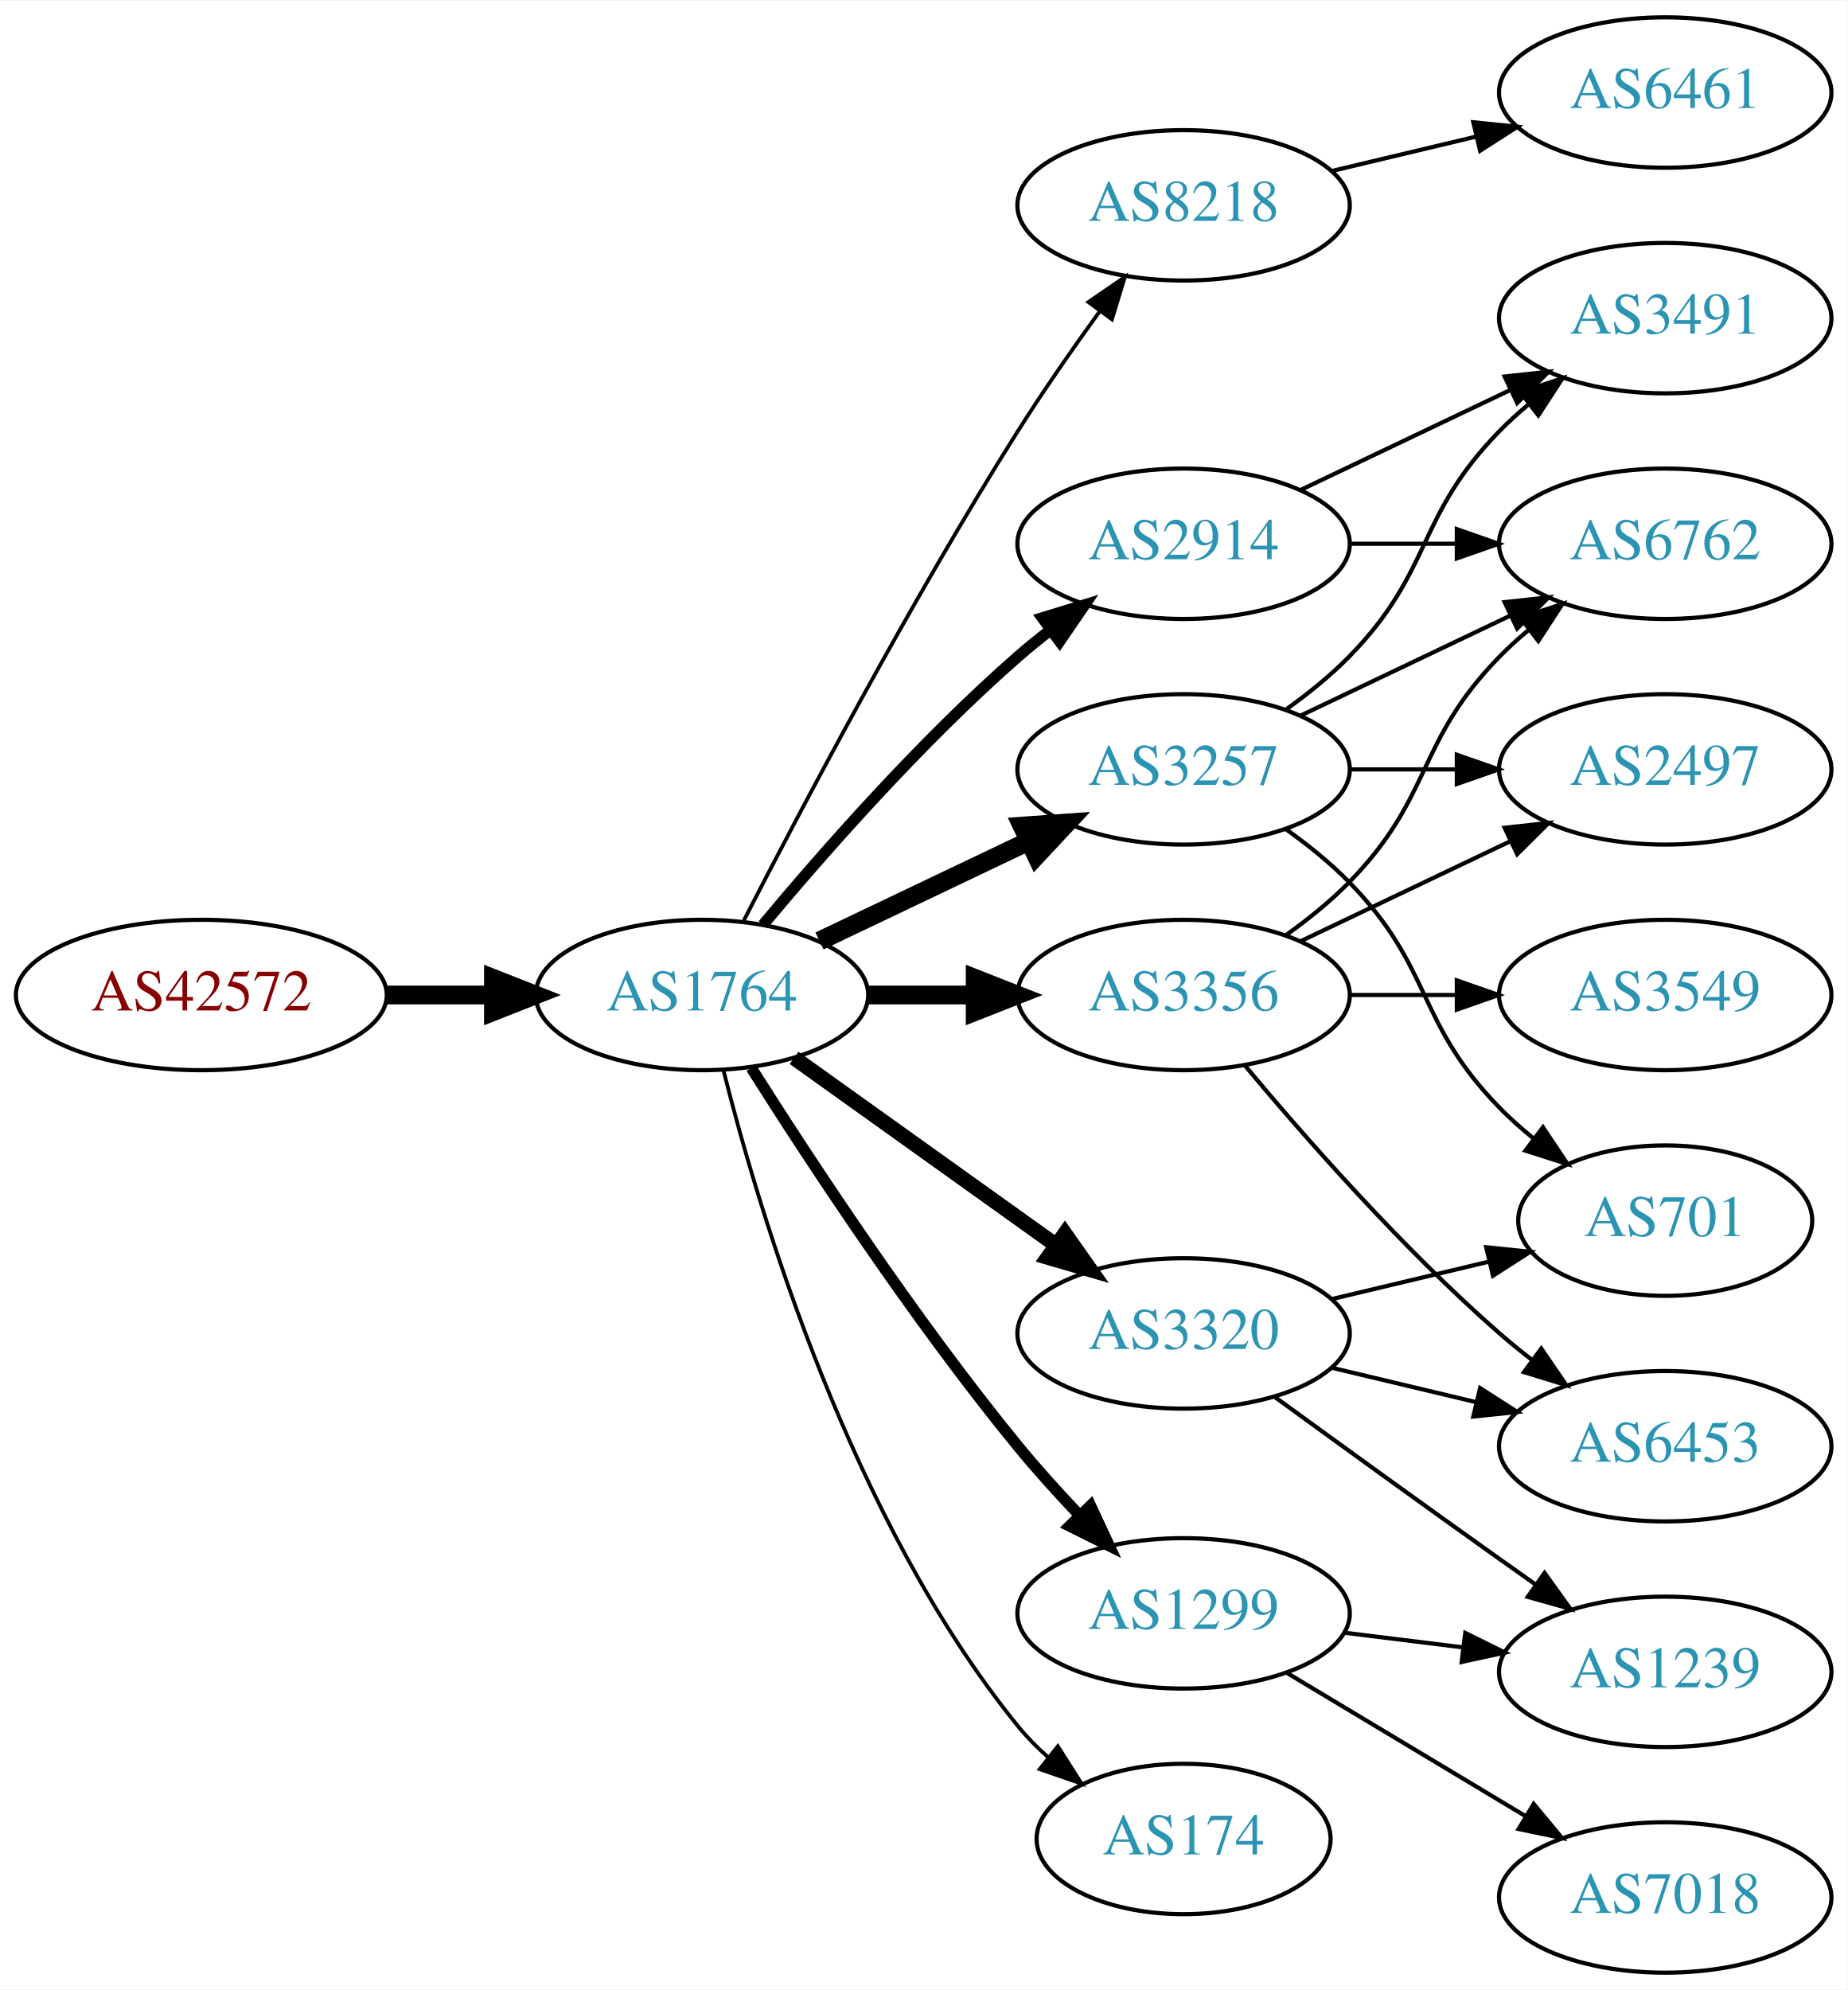
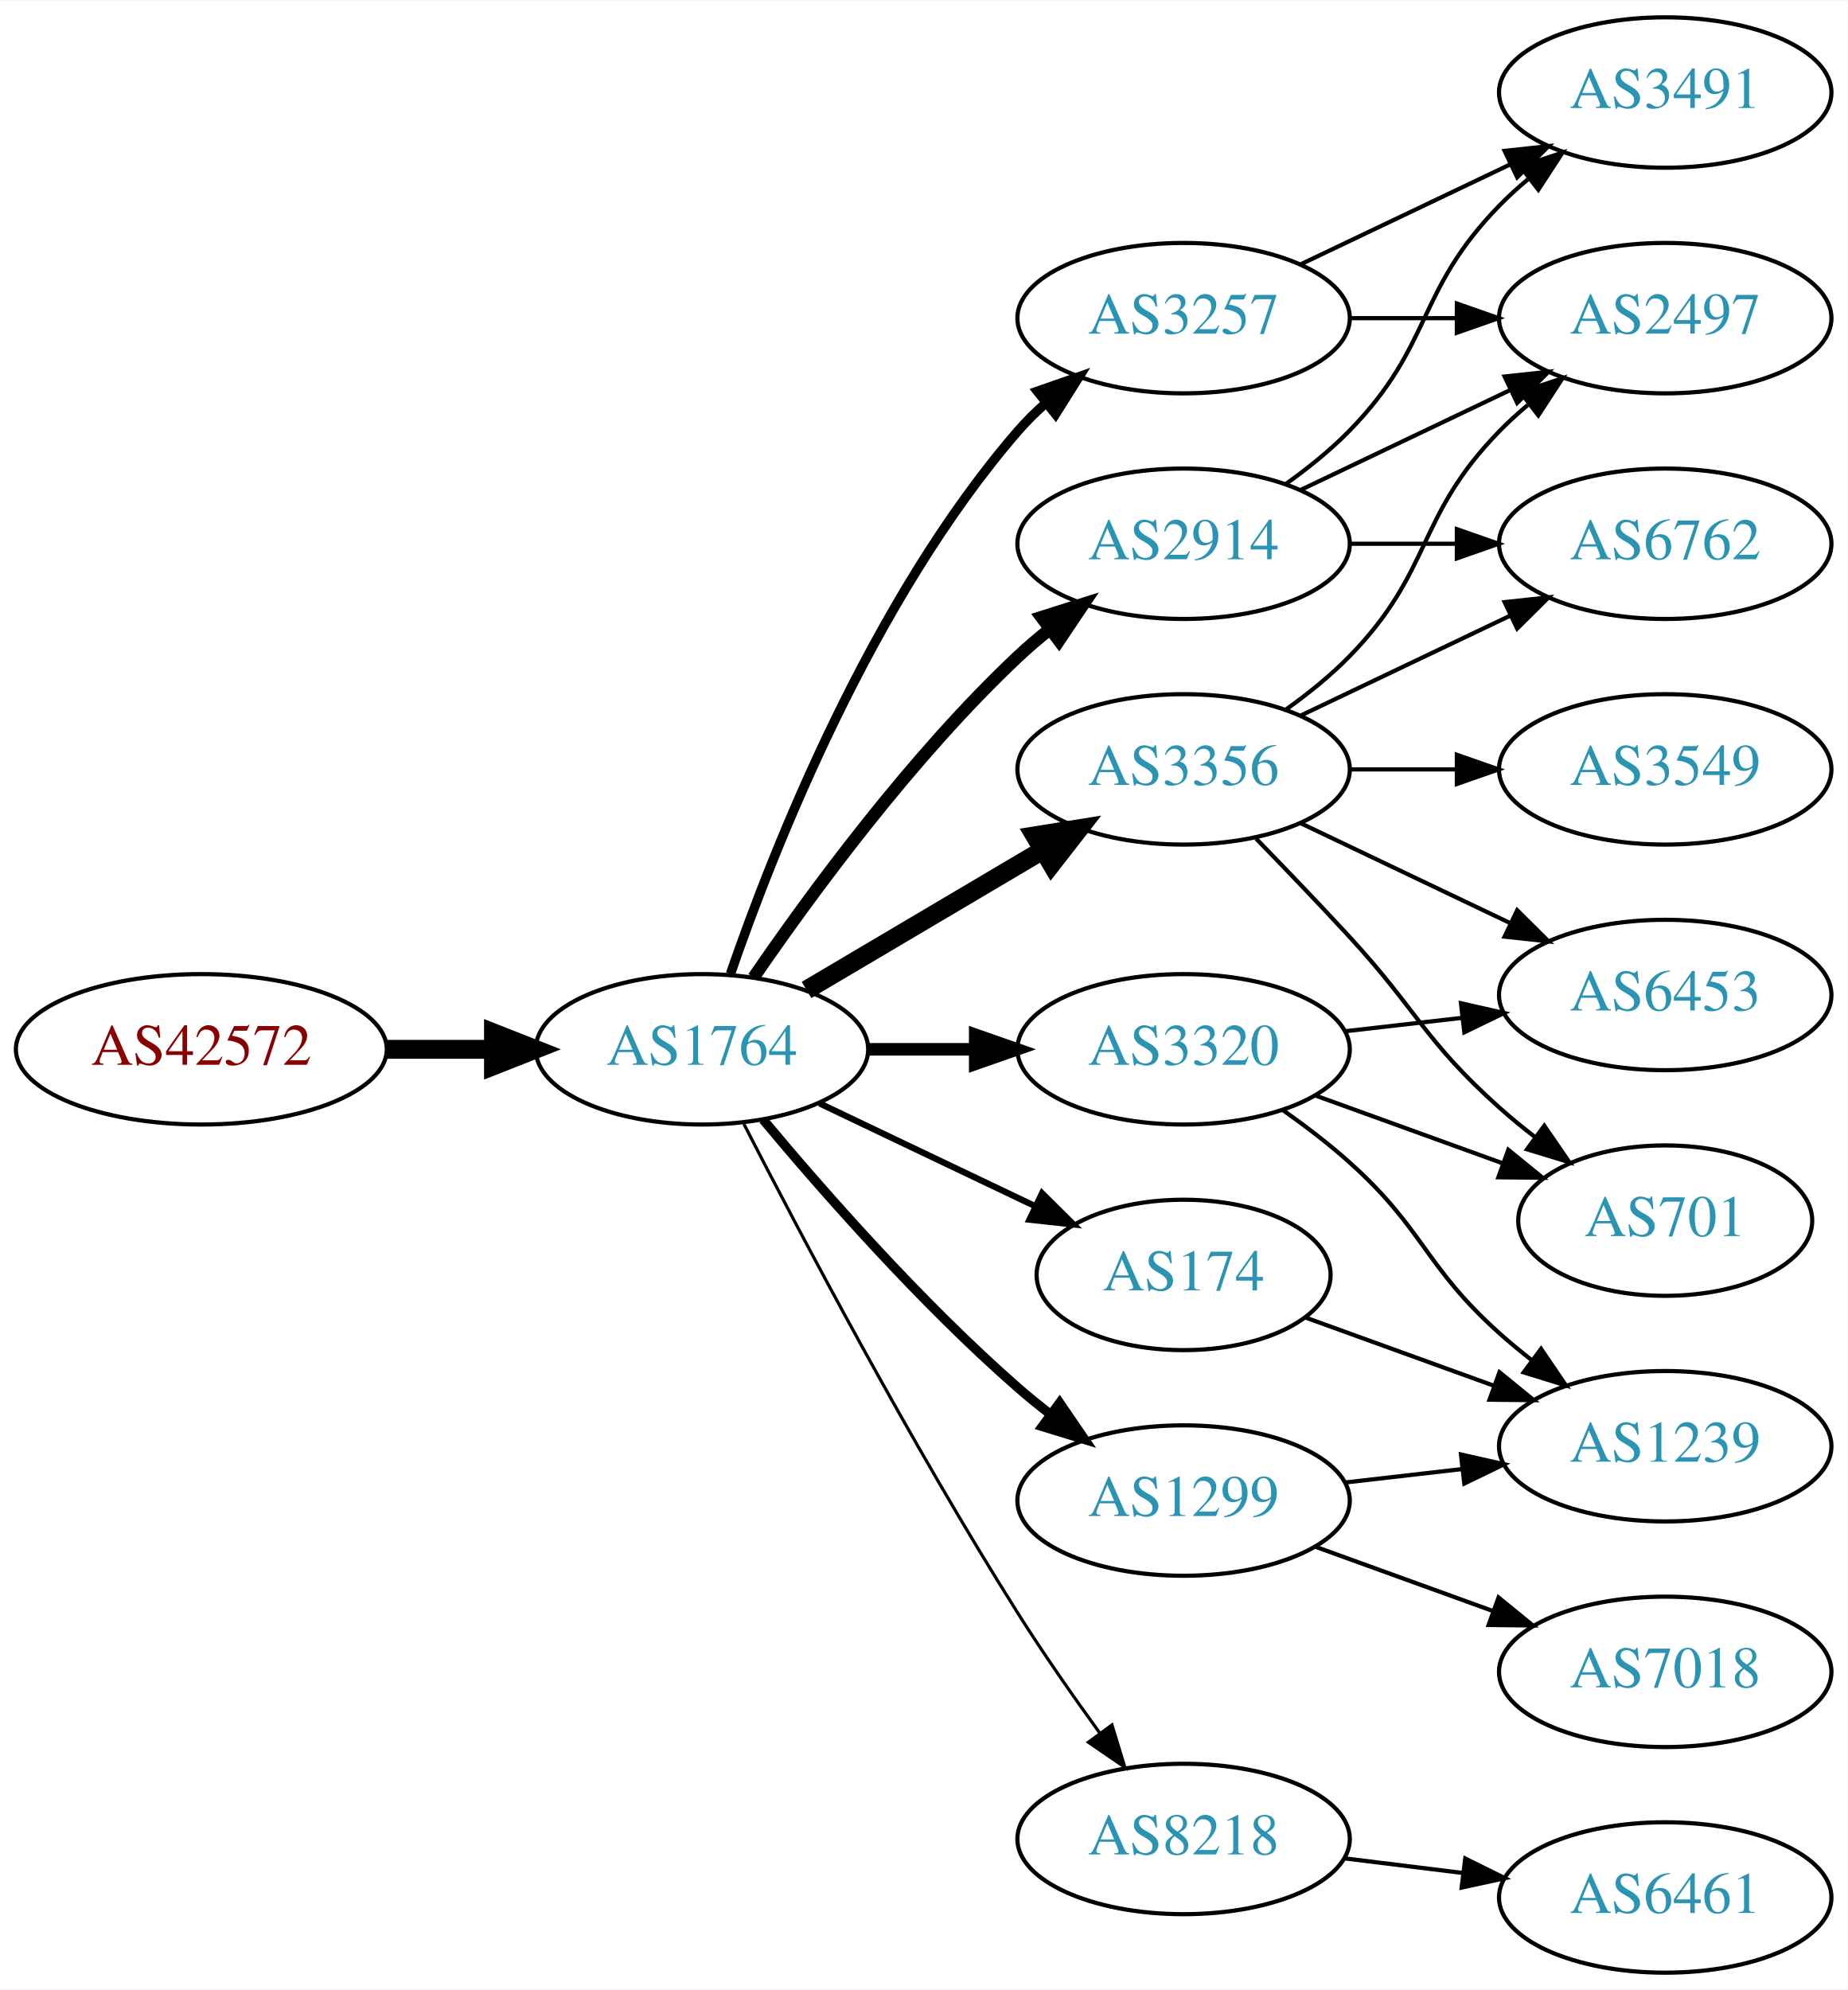
<svg xmlns="http://www.w3.org/2000/svg" xmlns:xlink="http://www.w3.org/1999/xlink" width="442pt" height="476pt" viewBox="0.00 0.00 442.27 476.00">
  <g id="graph0" class="graph" transform="scale(1 1) rotate(0) translate(4 472)">
    <polygon fill="white" stroke="none" points="-4,4 -4,-472 438.271,-472 438.271,4 -4,4" />
    <g id="node1" class="node">
      <g id="a_node1">
        <a xlink:href="/asn/42572" xlink:title="AS42572 ~ abaton EDV-Dienstleistungs GmbH [AT]">
-           <ellipse fill="#ffffff" stroke="black" cx="44.196" cy="-234" rx="44.393" ry="18" />
-           <text text-anchor="middle" x="44.196" y="-230.3" font-family="Times,serif" font-size="14.00" fill="#880000">AS42572</text>
+           <ellipse fill="#ffffff" stroke="black" cx="44.196" cy="-221" rx="44.393" ry="18" />
+           <text text-anchor="middle" x="44.196" y="-217.3" font-family="Times,serif" font-size="14.00" fill="#880000">AS42572</text>
        </a>
      </g>
    </g>
    <g id="node2" class="node">
      <g id="a_node2">
        <a xlink:href="/asn/1764" xlink:title="AS1764 ~ NEXTLAYER-AS [AT]">
-           <ellipse fill="#ffffff" stroke="black" cx="164.039" cy="-234" rx="39.794" ry="18" />
-           <text text-anchor="middle" x="164.039" y="-230.3" font-family="Times,serif" font-size="14.00" fill="#2c94b3">AS1764</text>
+           <ellipse fill="#ffffff" stroke="black" cx="164.039" cy="-221" rx="39.794" ry="18" />
+           <text text-anchor="middle" x="164.039" y="-217.3" font-family="Times,serif" font-size="14.00" fill="#2c94b3">AS1764</text>
        </a>
      </g>
    </g>
    <g id="edge1" class="edge">
-       <path fill="none" stroke="black" stroke-width="4.5" d="M88.407,-234C96.72,-234 105.482,-234 113.965,-234" />
-       <polygon fill="black" stroke="black" stroke-width="4.5" points="114.123,-237.938 124.123,-234 114.123,-230.063 114.123,-237.938" />
+       <path fill="none" stroke="black" stroke-width="4.5" d="M88.407,-221C96.72,-221 105.482,-221 113.965,-221" />
+       <polygon fill="black" stroke="black" stroke-width="4.5" points="114.123,-224.938 124.123,-221 114.123,-217.063 114.123,-224.938" />
    </g>
    <g id="node3" class="node">
      <g id="a_node3">
-         <a xlink:href="/asn/8218" xlink:title="AS8218 ~ legacy Neotelecoms [FR]">
-           <ellipse fill="#ffffff" stroke="black" cx="279.332" cy="-423" rx="39.794" ry="18" />
-           <text text-anchor="middle" x="279.332" y="-419.3" font-family="Times,serif" font-size="14.00" fill="#2c94b3">AS8218</text>
+         <a xlink:href="/asn/3257" xlink:title="AS3257 ~ GTT [DE]">
+           <ellipse fill="#ffffff" stroke="black" cx="279.332" cy="-396" rx="39.794" ry="18" />
+           <text text-anchor="middle" x="279.332" y="-392.3" font-family="Times,serif" font-size="14.00" fill="#2c94b3">AS3257</text>
        </a>
      </g>
    </g>
    <g id="edge2" class="edge">
-       <path fill="none" stroke="black" stroke-width="0.9" d="M174.065,-251.852C187.501,-278.055 213.95,-328.237 239.685,-369 245.748,-378.604 252.868,-388.813 259.333,-397.739" />
-       <polygon fill="black" stroke="black" stroke-width="0.9" points="256.54,-399.848 265.276,-405.843 262.185,-395.709 256.54,-399.848" />
+       <path fill="none" stroke="black" stroke-width="2.25" d="M170.867,-239.072C181.109,-268.751 204.63,-328.55 239.685,-369 241.645,-371.261 243.833,-373.428 246.145,-375.48" />
+       <polygon fill="black" stroke="black" stroke-width="2.25" points="244.322,-378.502 254.326,-381.99 248.68,-373.024 244.322,-378.502" />
    </g>
    <g id="node4" class="node">
      <g id="a_node4">
-         <a xlink:href="/asn/3320" xlink:title="AS3320 ~ DTAG [DE]">
-           <ellipse fill="#ffffff" stroke="black" cx="279.332" cy="-153" rx="39.794" ry="18" />
-           <text text-anchor="middle" x="279.332" y="-149.3" font-family="Times,serif" font-size="14.00" fill="#2c94b3">AS3320</text>
+         <a xlink:href="/asn/3356" xlink:title="AS3356 ~ Level 3 Parent, LLC [US]">
+           <ellipse fill="#ffffff" stroke="black" cx="279.332" cy="-288" rx="39.794" ry="18" />
+           <text text-anchor="middle" x="279.332" y="-284.3" font-family="Times,serif" font-size="14.00" fill="#2c94b3">AS3356</text>
        </a>
      </g>
    </g>
    <g id="edge3" class="edge">
-       <path fill="none" stroke="black" stroke-width="3.6" d="M186.083,-218.954C203.697,-206.361 229.036,-188.245 248.701,-174.184" />
-       <polygon fill="black" stroke="black" stroke-width="3.6" points="250.917,-176.903 257.016,-168.24 246.845,-171.209 250.917,-176.903" />
+       <path fill="none" stroke="black" stroke-width="4.5" d="M189.065,-235.209C205.437,-244.891 227.325,-257.835 245.329,-268.482" />
+       <polygon fill="black" stroke="black" stroke-width="4.5" points="243.728,-272.11 254.34,-273.812 247.737,-265.332 243.728,-272.11" />
    </g>
    <g id="node5" class="node">
      <g id="a_node5">
-         <a xlink:href="/asn/3356" xlink:title="AS3356 ~ Level 3 Parent, LLC [US]">
-           <ellipse fill="#ffffff" stroke="black" cx="279.332" cy="-234" rx="39.794" ry="18" />
-           <text text-anchor="middle" x="279.332" y="-230.3" font-family="Times,serif" font-size="14.00" fill="#2c94b3">AS3356</text>
-         </a>
-       </g>
-     </g>
-     <g id="edge4" class="edge">
-       <path fill="none" stroke="black" stroke-width="4.5" d="M203.711,-234C211.914,-234 220.678,-234 229.21,-234" />
-       <polygon fill="black" stroke="black" stroke-width="4.5" points="229.449,-237.938 239.449,-234 229.449,-230.063 229.449,-237.938" />
-     </g>
-     <g id="node6" class="node">
-       <g id="a_node6">
-         <a xlink:href="/asn/1299" xlink:title="AS1299 ~ Telia Carrier [EU]">
-           <ellipse fill="#ffffff" stroke="black" cx="279.332" cy="-86" rx="39.794" ry="18" />
-           <text text-anchor="middle" x="279.332" y="-82.3" font-family="Times,serif" font-size="14.00" fill="#2c94b3">AS1299</text>
-         </a>
-       </g>
-     </g>
-     <g id="edge5" class="edge">
-       <path fill="none" stroke="black" stroke-width="2.7" d="M175.849,-216.541C189.682,-194.653 214.837,-156.323 239.685,-126 244.208,-120.48 249.341,-114.813 254.354,-109.545" />
-       <polygon fill="black" stroke="black" stroke-width="2.7" points="257.061,-111.781 261.528,-102.174 252.045,-106.899 257.061,-111.781" />
-     </g>
-     <g id="node7" class="node">
-       <g id="a_node7">
        <a xlink:href="/asn/2914" xlink:title="AS2914 ~ NTT America, Inc. [US]">
          <ellipse fill="#ffffff" stroke="black" cx="279.332" cy="-342" rx="39.794" ry="18" />
          <text text-anchor="middle" x="279.332" y="-338.3" font-family="Times,serif" font-size="14.00" fill="#2c94b3">AS2914</text>
        </a>
      </g>
    </g>
+     <g id="edge4" class="edge">
+       <path fill="none" stroke="black" stroke-width="3" d="M176.395,-238.183C190.004,-258.028 214.182,-291.015 239.685,-315 242.07,-317.243 244.653,-319.444 247.314,-321.562" />
+       <polygon fill="black" stroke="black" stroke-width="3" points="245.309,-324.433 255.412,-327.623 249.503,-318.829 245.309,-324.433" />
+     </g>
+     <g id="node6" class="node">
+       <g id="a_node6">
+         <a xlink:href="/asn/174" xlink:title="AS174 ~ Cogent Communications [US]">
+           <ellipse fill="#ffffff" stroke="black" cx="279.332" cy="-167" rx="35.194" ry="18" />
+           <text text-anchor="middle" x="279.332" y="-163.3" font-family="Times,serif" font-size="14.00" fill="#2c94b3">AS174</text>
+         </a>
+       </g>
+     </g>
+     <g id="edge5" class="edge">
+       <path fill="none" stroke="black" stroke-width="1.5" d="M192.175,-208.066C207.607,-200.71 227.092,-191.423 243.628,-183.541" />
+       <polygon fill="black" stroke="black" stroke-width="1.5" points="245.448,-186.551 252.969,-179.089 242.436,-180.232 245.448,-186.551" />
+     </g>
+     <g id="node7" class="node">
+       <g id="a_node7">
+         <a xlink:href="/asn/8218" xlink:title="AS8218 ~ legacy Neotelecoms [FR]">
+           <ellipse fill="#ffffff" stroke="black" cx="279.332" cy="-32" rx="39.794" ry="18" />
+           <text text-anchor="middle" x="279.332" y="-28.3" font-family="Times,serif" font-size="14.00" fill="#2c94b3">AS8218</text>
+         </a>
+       </g>
+     </g>
    <g id="edge6" class="edge">
-       <path fill="none" stroke="black" stroke-width="2.7" d="M178.669,-250.817C192.951,-267.929 216.498,-294.745 239.685,-315 242.151,-317.154 244.789,-319.294 247.487,-321.372" />
-       <polygon fill="black" stroke="black" stroke-width="2.7" points="245.512,-324.264 255.641,-327.37 249.66,-318.625 245.512,-324.264" />
+       <path fill="none" stroke="black" stroke-width="0.75" d="M174.065,-203.148C187.501,-176.945 213.95,-126.763 239.685,-86 245.748,-76.396 252.868,-66.187 259.333,-57.261" />
+       <polygon fill="black" stroke="black" stroke-width="0.75" points="262.185,-59.291 265.276,-49.157 256.54,-55.152 262.185,-59.291" />
    </g>
    <g id="node8" class="node">
      <g id="a_node8">
-         <a xlink:href="/asn/3257" xlink:title="AS3257 ~ GTT [DE]">
-           <ellipse fill="#ffffff" stroke="black" cx="279.332" cy="-288" rx="39.794" ry="18" />
-           <text text-anchor="middle" x="279.332" y="-284.3" font-family="Times,serif" font-size="14.00" fill="#2c94b3">AS3257</text>
+         <a xlink:href="/asn/3320" xlink:title="AS3320 ~ DTAG [DE]">
+           <ellipse fill="#ffffff" stroke="black" cx="279.332" cy="-221" rx="39.794" ry="18" />
+           <text text-anchor="middle" x="279.332" y="-217.3" font-family="Times,serif" font-size="14.00" fill="#2c94b3">AS3320</text>
        </a>
      </g>
    </g>
    <g id="edge7" class="edge">
-       <path fill="none" stroke="black" stroke-width="4.5" d="M192.175,-246.934C207.169,-254.081 225.99,-263.052 242.213,-270.785" />
-       <polygon fill="black" stroke="black" stroke-width="4.5" points="240.695,-274.423 251.417,-275.171 244.084,-267.314 240.695,-274.423" />
+       <path fill="none" stroke="black" stroke-width="3" d="M203.711,-221C211.914,-221 220.678,-221 229.21,-221" />
+       <polygon fill="black" stroke="black" stroke-width="3" points="229.449,-224.5 239.449,-221 229.449,-217.5 229.449,-224.5" />
    </g>
    <g id="node9" class="node">
      <g id="a_node9">
-         <a xlink:href="/asn/174" xlink:title="AS174 ~ Cogent Communications [US]">
-           <ellipse fill="#ffffff" stroke="black" cx="279.332" cy="-32" rx="35.194" ry="18" />
-           <text text-anchor="middle" x="279.332" y="-28.3" font-family="Times,serif" font-size="14.00" fill="#2c94b3">AS174</text>
+         <a xlink:href="/asn/1299" xlink:title="AS1299 ~ Telia Carrier [EU]">
+           <ellipse fill="#ffffff" stroke="black" cx="279.332" cy="-113" rx="39.794" ry="18" />
+           <text text-anchor="middle" x="279.332" y="-109.3" font-family="Times,serif" font-size="14.00" fill="#2c94b3">AS1299</text>
        </a>
      </g>
    </g>
    <g id="edge8" class="edge">
-       <path fill="none" stroke="black" stroke-width="0.9" d="M169.206,-215.887C177.707,-182.052 199.705,-108.229 239.685,-59 241.801,-56.395 244.23,-53.932 246.818,-51.632" />
-       <polygon fill="black" stroke="black" stroke-width="0.9" points="249.227,-54.189 254.904,-45.244 244.888,-48.697 249.227,-54.189" />
+       <path fill="none" stroke="black" stroke-width="2.25" d="M178.669,-204.183C192.951,-187.071 216.498,-160.255 239.685,-140 242.151,-137.846 244.789,-135.706 247.487,-133.628" />
+       <polygon fill="black" stroke="black" stroke-width="2.25" points="249.66,-136.375 255.641,-127.63 245.512,-130.736 249.66,-136.375" />
+     </g>
+     <g id="node12" class="node">
+       <g id="a_node12">
+         <a xlink:href="/asn/2497" xlink:title="AS2497 ~ Internet Initiative Japan Inc. [JP]">
+           <ellipse fill="#ffffff" stroke="black" cx="394.625" cy="-396" rx="39.794" ry="18" />
+           <text text-anchor="middle" x="394.625" y="-392.3" font-family="Times,serif" font-size="14.00" fill="#2c94b3">AS2497</text>
+         </a>
+       </g>
+     </g>
+     <g id="edge14" class="edge">
+       <path fill="none" stroke="black" d="M319.004,-396C327.207,-396 335.971,-396 344.503,-396" />
+       <polygon fill="black" stroke="black" points="344.742,-399.5 354.742,-396 344.742,-392.5 344.742,-399.5" />
+     </g>
+     <g id="node15" class="node">
+       <g id="a_node15">
+         <a xlink:href="/asn/3491" xlink:title="AS3491 ~ PCCW Global, Inc. [US]">
+           <ellipse fill="#ffffff" stroke="black" cx="394.625" cy="-450" rx="39.794" ry="18" />
+           <text text-anchor="middle" x="394.625" y="-446.3" font-family="Times,serif" font-size="14.00" fill="#2c94b3">AS3491</text>
+         </a>
+       </g>
+     </g>
+     <g id="edge15" class="edge">
+       <path fill="none" stroke="black" d="M307.468,-408.934C322.462,-416.081 341.283,-425.052 357.506,-432.785" />
+       <polygon fill="black" stroke="black" points="356.177,-436.028 366.71,-437.171 359.188,-429.709 356.177,-436.028" />
    </g>
    <g id="node10" class="node">
      <g id="a_node10">
-         <a xlink:href="/asn/6461" xlink:title="AS6461 ~ Zayo Bandwidth [US]">
-           <ellipse fill="#ffffff" stroke="black" cx="394.625" cy="-450" rx="39.794" ry="18" />
-           <text text-anchor="middle" x="394.625" y="-446.3" font-family="Times,serif" font-size="14.00" fill="#2c94b3">AS6461</text>
+         <a xlink:href="/asn/3549" xlink:title="AS3549 ~ Level 3 Parent, LLC [US]">
+           <ellipse fill="#ffffff" stroke="black" cx="394.625" cy="-288" rx="39.794" ry="18" />
+           <text text-anchor="middle" x="394.625" y="-284.3" font-family="Times,serif" font-size="14.00" fill="#2c94b3">AS3549</text>
        </a>
      </g>
    </g>
    <g id="edge9" class="edge">
-       <path fill="none" stroke="black" d="M314.939,-431.248C325.81,-433.838 337.964,-436.735 349.407,-439.462" />
-       <polygon fill="black" stroke="black" points="348.69,-442.889 359.229,-441.803 350.313,-436.08 348.69,-442.889" />
+       <path fill="none" stroke="black" d="M319.004,-288C327.207,-288 335.971,-288 344.503,-288" />
+       <polygon fill="black" stroke="black" points="344.742,-291.5 354.742,-288 344.742,-284.5 344.742,-291.5" />
    </g>
    <g id="node11" class="node">
      <g id="a_node11">
-         <a xlink:href="/asn/6453" xlink:title="AS6453 ~ TATA COMMUNICATIONS (AMERICA) INC [US]">
-           <ellipse fill="#ffffff" stroke="black" cx="394.625" cy="-126" rx="39.794" ry="18" />
-           <text text-anchor="middle" x="394.625" y="-122.3" font-family="Times,serif" font-size="14.00" fill="#2c94b3">AS6453</text>
-         </a>
-       </g>
-     </g>
-     <g id="edge10" class="edge">
-       <path fill="none" stroke="black" d="M314.939,-144.752C325.81,-142.162 337.964,-139.265 349.407,-136.538" />
-       <polygon fill="black" stroke="black" points="350.313,-139.92 359.229,-134.197 348.69,-133.111 350.313,-139.92" />
-     </g>
-     <g id="node12" class="node">
-       <g id="a_node12">
        <a xlink:href="/asn/701" xlink:title="AS701 ~ UUNET [US]">
          <ellipse fill="#ffffff" stroke="black" cx="394.625" cy="-180" rx="35.194" ry="18" />
          <text text-anchor="middle" x="394.625" y="-176.3" font-family="Times,serif" font-size="14.00" fill="#2c94b3">AS701</text>
        </a>
      </g>
    </g>
+     <g id="edge10" class="edge">
+       <path fill="none" stroke="black" d="M296.682,-271.432C303.634,-264.296 311.782,-255.812 318.978,-248 335.408,-230.164 336.908,-223.172 354.978,-207 357.62,-204.636 360.474,-202.299 363.393,-200.047" />
+       <polygon fill="black" stroke="black" points="365.675,-202.714 371.668,-193.978 361.535,-197.07 365.675,-202.714" />
+     </g>
    <g id="edge11" class="edge">
-       <path fill="none" stroke="black" d="M314.939,-161.248C326.733,-164.058 340.038,-167.229 352.306,-170.153" />
-       <polygon fill="black" stroke="black" points="351.772,-173.624 362.311,-172.537 353.394,-166.814 351.772,-173.624" />
+       <path fill="none" stroke="black" d="M303.926,-302.389C309.182,-306.148 314.513,-310.437 318.978,-315 339.151,-335.617 334.806,-348.383 354.978,-369 357.071,-371.139 359.354,-373.218 361.731,-375.21" />
+       <polygon fill="black" stroke="black" points="359.974,-378.275 370.031,-381.611 364.249,-372.732 359.974,-378.275" />
    </g>
    <g id="node13" class="node">
      <g id="a_node13">
-         <a xlink:href="/asn/1239" xlink:title="AS1239 ~ Sprint [US]">
-           <ellipse fill="#ffffff" stroke="black" cx="394.625" cy="-72" rx="39.794" ry="18" />
-           <text text-anchor="middle" x="394.625" y="-68.3" font-family="Times,serif" font-size="14.00" fill="#2c94b3">AS1239</text>
-         </a>
-       </g>
-     </g>
-     <g id="edge12" class="edge">
-       <path fill="none" stroke="black" d="M301.18,-137.778C316.114,-126.909 336.727,-111.975 354.978,-99 357.799,-96.995 360.742,-94.915 363.69,-92.841" />
-       <polygon fill="black" stroke="black" points="365.736,-95.681 371.914,-87.074 361.717,-89.95 365.736,-95.681" />
-     </g>
-     <g id="edge13" class="edge">
-       <path fill="none" stroke="black" d="M293.962,-217.183C308.244,-200.071 331.791,-173.255 354.978,-153 357.444,-150.846 360.082,-148.706 362.78,-146.628" />
-       <polygon fill="black" stroke="black" points="364.953,-149.375 370.934,-140.63 360.805,-143.736 364.953,-149.375" />
-     </g>
-     <g id="node14" class="node">
-       <g id="a_node14">
        <a xlink:href="/asn/6762" xlink:title="AS6762 ~ TELECOM ITALIA SPARKLE S.p.A. [IT]">
          <ellipse fill="#ffffff" stroke="black" cx="394.625" cy="-342" rx="39.794" ry="18" />
          <text text-anchor="middle" x="394.625" y="-338.3" font-family="Times,serif" font-size="14.00" fill="#2c94b3">AS6762</text>
        </a>
      </g>
    </g>
-     <g id="edge14" class="edge">
-       <path fill="none" stroke="black" d="M303.926,-248.389C309.182,-252.148 314.513,-256.437 318.978,-261 339.151,-281.617 334.806,-294.383 354.978,-315 357.071,-317.139 359.354,-319.218 361.731,-321.21" />
-       <polygon fill="black" stroke="black" points="359.974,-324.275 370.031,-327.611 364.249,-318.732 359.974,-324.275" />
-     </g>
-     <g id="node15" class="node">
-       <g id="a_node15">
-         <a xlink:href="/asn/2497" xlink:title="AS2497 ~ Internet Initiative Japan Inc. [JP]">
-           <ellipse fill="#ffffff" stroke="black" cx="394.625" cy="-288" rx="39.794" ry="18" />
-           <text text-anchor="middle" x="394.625" y="-284.3" font-family="Times,serif" font-size="14.00" fill="#2c94b3">AS2497</text>
-         </a>
-       </g>
-     </g>
-     <g id="edge15" class="edge">
-       <path fill="none" stroke="black" d="M307.468,-246.934C322.462,-254.081 341.283,-263.052 357.506,-270.785" />
-       <polygon fill="black" stroke="black" points="356.177,-274.028 366.71,-275.171 359.188,-267.709 356.177,-274.028" />
+     <g id="edge12" class="edge">
+       <path fill="none" stroke="black" d="M307.468,-300.934C322.462,-308.081 341.283,-317.052 357.506,-324.785" />
+       <polygon fill="black" stroke="black" points="356.177,-328.028 366.71,-329.171 359.188,-321.709 356.177,-328.028" />
+     </g>
+     <g id="node14" class="node">
+       <g id="a_node14">
+         <a xlink:href="/asn/6453" xlink:title="AS6453 ~ TATA COMMUNICATIONS (AMERICA) INC [US]">
+           <ellipse fill="#ffffff" stroke="black" cx="394.625" cy="-234" rx="39.794" ry="18" />
+           <text text-anchor="middle" x="394.625" y="-230.3" font-family="Times,serif" font-size="14.00" fill="#2c94b3">AS6453</text>
+         </a>
+       </g>
+     </g>
+     <g id="edge13" class="edge">
+       <path fill="none" stroke="black" d="M307.468,-275.066C322.462,-267.919 341.283,-258.948 357.506,-251.215" />
+       <polygon fill="black" stroke="black" points="359.188,-254.291 366.71,-246.829 356.177,-247.972 359.188,-254.291" />
+     </g>
+     <g id="edge18" class="edge">
+       <path fill="none" stroke="black" d="M307.468,-354.934C322.462,-362.081 341.283,-371.052 357.506,-378.785" />
+       <polygon fill="black" stroke="black" points="356.177,-382.028 366.71,-383.171 359.188,-375.709 356.177,-382.028" />
+     </g>
+     <g id="edge17" class="edge">
+       <path fill="none" stroke="black" d="M319.004,-342C327.207,-342 335.971,-342 344.503,-342" />
+       <polygon fill="black" stroke="black" points="344.742,-345.5 354.742,-342 344.742,-338.5 344.742,-345.5" />
+     </g>
+     <g id="edge16" class="edge">
+       <path fill="none" stroke="black" d="M303.926,-356.389C309.182,-360.148 314.513,-364.437 318.978,-369 339.151,-389.617 334.806,-402.383 354.978,-423 357.071,-425.139 359.354,-427.218 361.731,-429.21" />
+       <polygon fill="black" stroke="black" points="359.974,-432.275 370.031,-435.611 364.249,-426.732 359.974,-432.275" />
+     </g>
+     <g id="node17" class="node">
+       <g id="a_node17">
+         <a xlink:href="/asn/1239" xlink:title="AS1239 ~ Sprint [US]">
+           <ellipse fill="#ffffff" stroke="black" cx="394.625" cy="-126" rx="39.794" ry="18" />
+           <text text-anchor="middle" x="394.625" y="-122.3" font-family="Times,serif" font-size="14.00" fill="#2c94b3">AS1239</text>
+         </a>
+       </g>
+     </g>
+     <g id="edge23" class="edge">
+       <path fill="none" stroke="black" d="M308.337,-156.865C321.99,-151.924 338.655,-145.893 353.62,-140.478" />
+       <polygon fill="black" stroke="black" points="354.947,-143.719 363.159,-137.025 352.565,-137.137 354.947,-143.719" />
    </g>
    <g id="node16" class="node">
      <g id="a_node16">
-         <a xlink:href="/asn/3549" xlink:title="AS3549 ~ Level 3 Parent, LLC [US]">
-           <ellipse fill="#ffffff" stroke="black" cx="394.625" cy="-234" rx="39.794" ry="18" />
-           <text text-anchor="middle" x="394.625" y="-230.3" font-family="Times,serif" font-size="14.00" fill="#2c94b3">AS3549</text>
-         </a>
-       </g>
-     </g>
-     <g id="edge16" class="edge">
-       <path fill="none" stroke="black" d="M319.004,-234C327.207,-234 335.971,-234 344.503,-234" />
-       <polygon fill="black" stroke="black" points="344.742,-237.5 354.742,-234 344.742,-230.5 344.742,-237.5" />
-     </g>
-     <g id="edge17" class="edge">
-       <path fill="none" stroke="black" d="M317.742,-81.377C326.83,-80.254 336.667,-79.038 346.152,-77.866" />
-       <polygon fill="black" stroke="black" points="346.758,-81.318 356.254,-76.618 345.9,-74.371 346.758,-81.318" />
-     </g>
-     <g id="node17" class="node">
-       <g id="a_node17">
-         <a xlink:href="/asn/7018" xlink:title="AS7018 ~ AT&amp;T Services, Inc. [US]">
+         <a xlink:href="/asn/6461" xlink:title="AS6461 ~ Zayo Bandwidth [US]">
          <ellipse fill="#ffffff" stroke="black" cx="394.625" cy="-18" rx="39.794" ry="18" />
-           <text text-anchor="middle" x="394.625" y="-14.3" font-family="Times,serif" font-size="14.00" fill="#2c94b3">AS7018</text>
-         </a>
-       </g>
-     </g>
-     <g id="edge18" class="edge">
-       <path fill="none" stroke="black" d="M304.082,-71.745C320.698,-61.771 343.094,-48.329 361.331,-37.383" />
-       <polygon fill="black" stroke="black" points="363.133,-40.384 369.906,-32.236 359.531,-34.382 363.133,-40.384" />
+           <text text-anchor="middle" x="394.625" y="-14.3" font-family="Times,serif" font-size="14.00" fill="#2c94b3">AS6461</text>
+         </a>
+       </g>
+     </g>
+     <g id="edge19" class="edge">
+       <path fill="none" stroke="black" d="M317.742,-27.377C326.83,-26.254 336.667,-25.038 346.152,-23.866" />
+       <polygon fill="black" stroke="black" points="346.758,-27.318 356.254,-22.618 345.9,-20.371 346.758,-27.318" />
+     </g>
+     <g id="edge20" class="edge">
+       <path fill="none" stroke="black" d="M310.99,-209.905C324.727,-204.933 341.068,-199.02 355.577,-193.769" />
+       <polygon fill="black" stroke="black" points="357.062,-196.954 365.275,-190.26 354.68,-190.372 357.062,-196.954" />
+     </g>
+     <g id="edge21" class="edge">
+       <path fill="none" stroke="black" d="M318.057,-225.329C327.038,-226.359 336.737,-227.472 346.094,-228.546" />
+       <polygon fill="black" stroke="black" points="345.731,-232.027 356.064,-229.69 346.529,-225.073 345.731,-232.027" />
+     </g>
+     <g id="edge22" class="edge">
+       <path fill="none" stroke="black" d="M303.096,-206.454C308.495,-202.641 314.099,-198.367 318.978,-194 337.048,-177.828 336.908,-169.172 354.978,-153 357.418,-150.817 360.038,-148.656 362.724,-146.565" />
+       <polygon fill="black" stroke="black" points="364.903,-149.307 370.86,-140.546 360.739,-143.68 364.903,-149.307" />
    </g>
    <g id="edge24" class="edge">
-       <path fill="none" stroke="black" d="M319.004,-342C327.207,-342 335.971,-342 344.503,-342" />
-       <polygon fill="black" stroke="black" points="344.742,-345.5 354.742,-342 344.742,-338.5 344.742,-345.5" />
+       <path fill="none" stroke="black" d="M318.057,-117.329C327.038,-118.359 336.737,-119.472 346.094,-120.546" />
+       <polygon fill="black" stroke="black" points="345.731,-124.027 356.064,-121.69 346.529,-117.073 345.731,-124.027" />
    </g>
    <g id="node18" class="node">
      <g id="a_node18">
-         <a xlink:href="/asn/3491" xlink:title="AS3491 ~ PCCW Global, Inc. [US]">
-           <ellipse fill="#ffffff" stroke="black" cx="394.625" cy="-396" rx="39.794" ry="18" />
-           <text text-anchor="middle" x="394.625" y="-392.3" font-family="Times,serif" font-size="14.00" fill="#2c94b3">AS3491</text>
-         </a>
-       </g>
-     </g>
-     <g id="edge23" class="edge">
-       <path fill="none" stroke="black" d="M307.468,-354.934C322.462,-362.081 341.283,-371.052 357.506,-378.785" />
-       <polygon fill="black" stroke="black" points="356.177,-382.028 366.71,-383.171 359.188,-375.709 356.177,-382.028" />
-     </g>
-     <g id="edge19" class="edge">
-       <path fill="none" stroke="black" d="M303.926,-273.611C309.182,-269.852 314.513,-265.563 318.978,-261 339.151,-240.383 334.806,-227.617 354.978,-207 357.457,-204.466 360.204,-202.017 363.056,-199.696" />
-       <polygon fill="black" stroke="black" points="365.359,-202.343 371.242,-193.532 361.148,-196.752 365.359,-202.343" />
-     </g>
-     <g id="edge21" class="edge">
-       <path fill="none" stroke="black" d="M307.468,-300.934C322.462,-308.081 341.283,-317.052 357.506,-324.785" />
-       <polygon fill="black" stroke="black" points="356.177,-328.028 366.71,-329.171 359.188,-321.709 356.177,-328.028" />
-     </g>
-     <g id="edge22" class="edge">
-       <path fill="none" stroke="black" d="M319.004,-288C327.207,-288 335.971,-288 344.503,-288" />
-       <polygon fill="black" stroke="black" points="344.742,-291.5 354.742,-288 344.742,-284.5 344.742,-291.5" />
-     </g>
-     <g id="edge20" class="edge">
-       <path fill="none" stroke="black" d="M303.926,-302.389C309.182,-306.148 314.513,-310.437 318.978,-315 339.151,-335.617 334.806,-348.383 354.978,-369 357.071,-371.139 359.354,-373.218 361.731,-375.21" />
-       <polygon fill="black" stroke="black" points="359.974,-378.275 370.031,-381.611 364.249,-372.732 359.974,-378.275" />
+         <a xlink:href="/asn/7018" xlink:title="AS7018 ~ AT&amp;T Services, Inc. [US]">
+           <ellipse fill="#ffffff" stroke="black" cx="394.625" cy="-72" rx="39.794" ry="18" />
+           <text text-anchor="middle" x="394.625" y="-68.3" font-family="Times,serif" font-size="14.00" fill="#2c94b3">AS7018</text>
+         </a>
+       </g>
+     </g>
+     <g id="edge25" class="edge">
+       <path fill="none" stroke="black" d="M310.99,-101.905C323.963,-97.21 339.256,-91.676 353.137,-86.652" />
+       <polygon fill="black" stroke="black" points="354.729,-89.798 362.941,-83.104 352.347,-83.216 354.729,-89.798" />
    </g>
  </g>
</svg>
